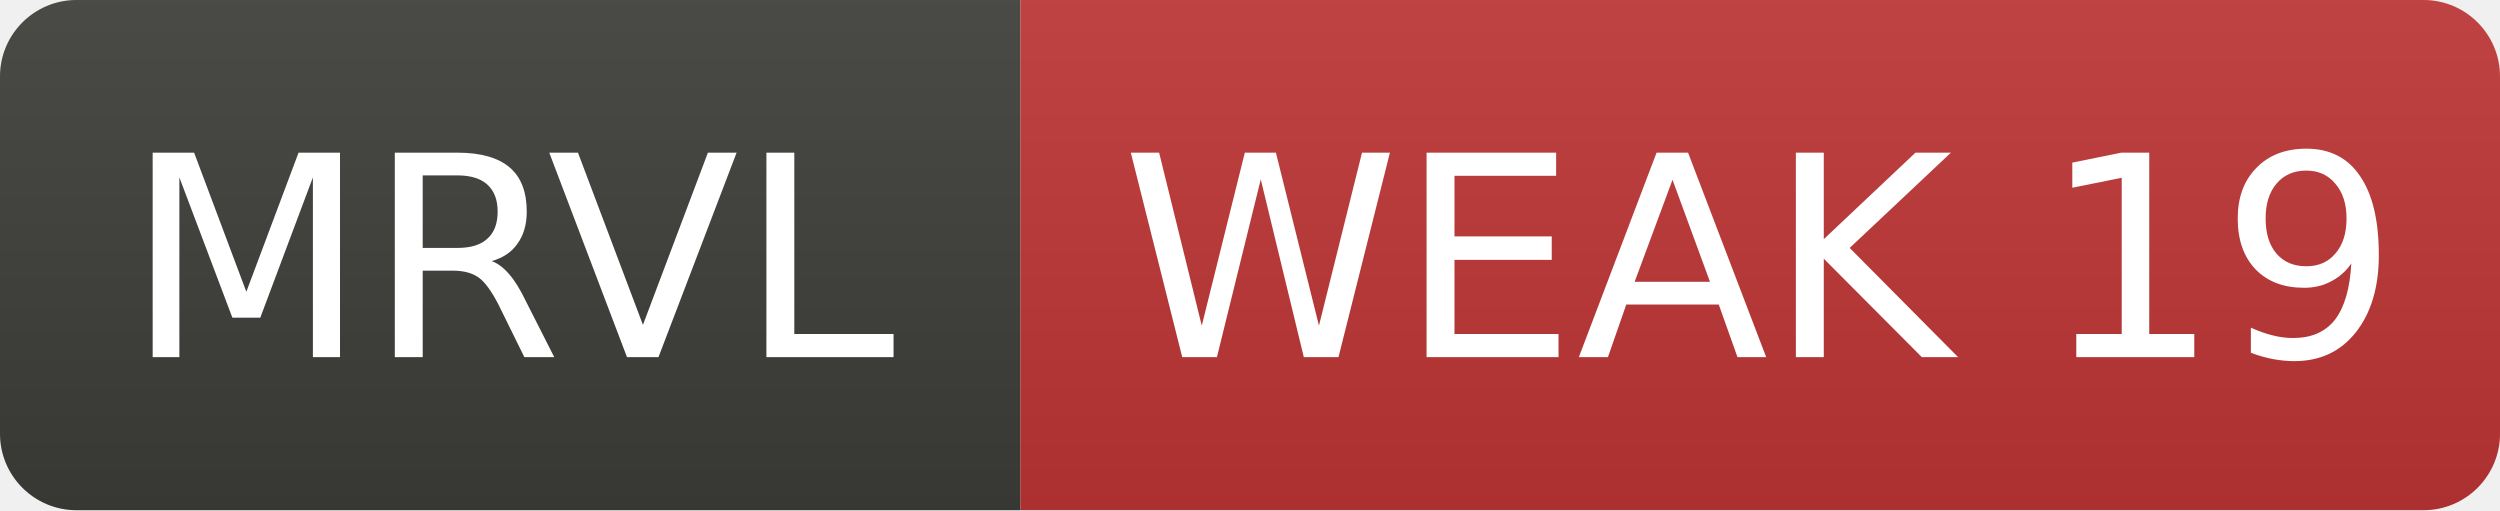
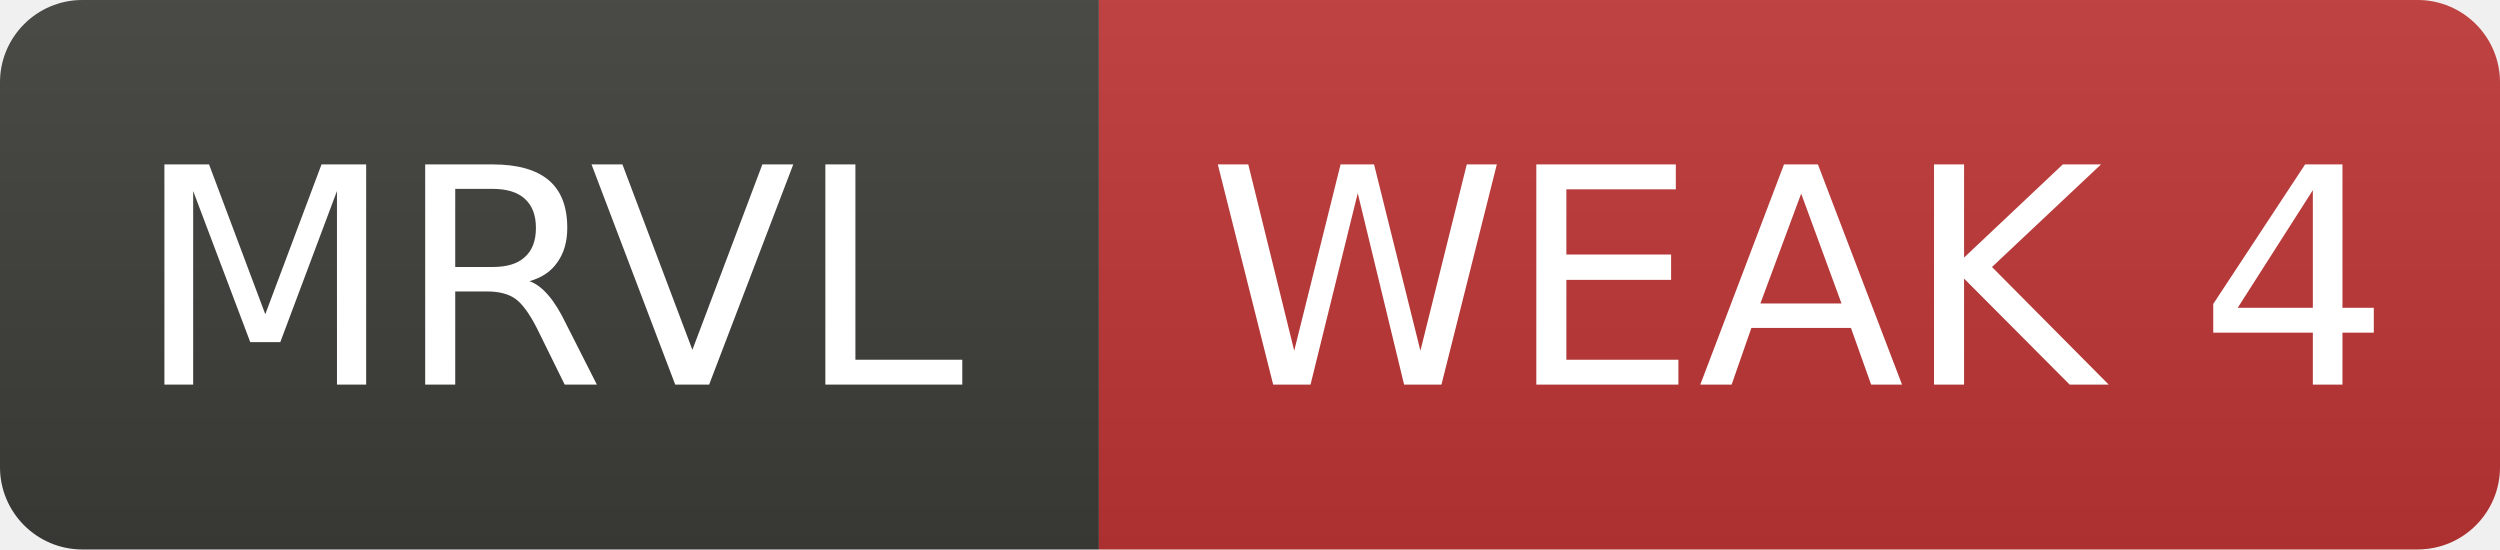
- <svg xmlns="http://www.w3.org/2000/svg" width="98" height="20" role="img" aria-label="MRVL: WEAK 19">
+ <svg xmlns="http://www.w3.org/2000/svg" width="91" height="20" role="img" aria-label="MRVL: WEAK 4">
  <linearGradient id="s" x2="0" y2="100%">
    <stop offset="0" stop-color="#bbb" stop-opacity=".1" />
    <stop offset="1" stop-opacity=".1" />
  </linearGradient>
  <clipPath id="r">
-     <rect width="98" height="20" rx="3" fill="#fff" />
+     <rect width="91" height="20" rx="3" fill="#fff" />
  </clipPath>
  <g clip-path="url(#r)">
    <rect width="40" height="20" fill="#3d3d3a" />
-     <rect x="40" width="58" height="20" fill="#c03636" />
-     <rect width="98" height="20" fill="url(#s)" />
+     <rect x="40" width="51" height="20" fill="#c03636" />
+     <rect width="91" height="20" fill="url(#s)" />
  </g>
  <g fill="#fff" text-anchor="middle" font-family="Verdana,Geneva,DejaVu Sans,sans-serif" font-size="11">
    <text x="20.0" y="14">MRVL</text>
-     <text x="69.0" y="14">WEAK 19</text>
+     <text x="65.5" y="14">WEAK 4</text>
  </g>
</svg>
